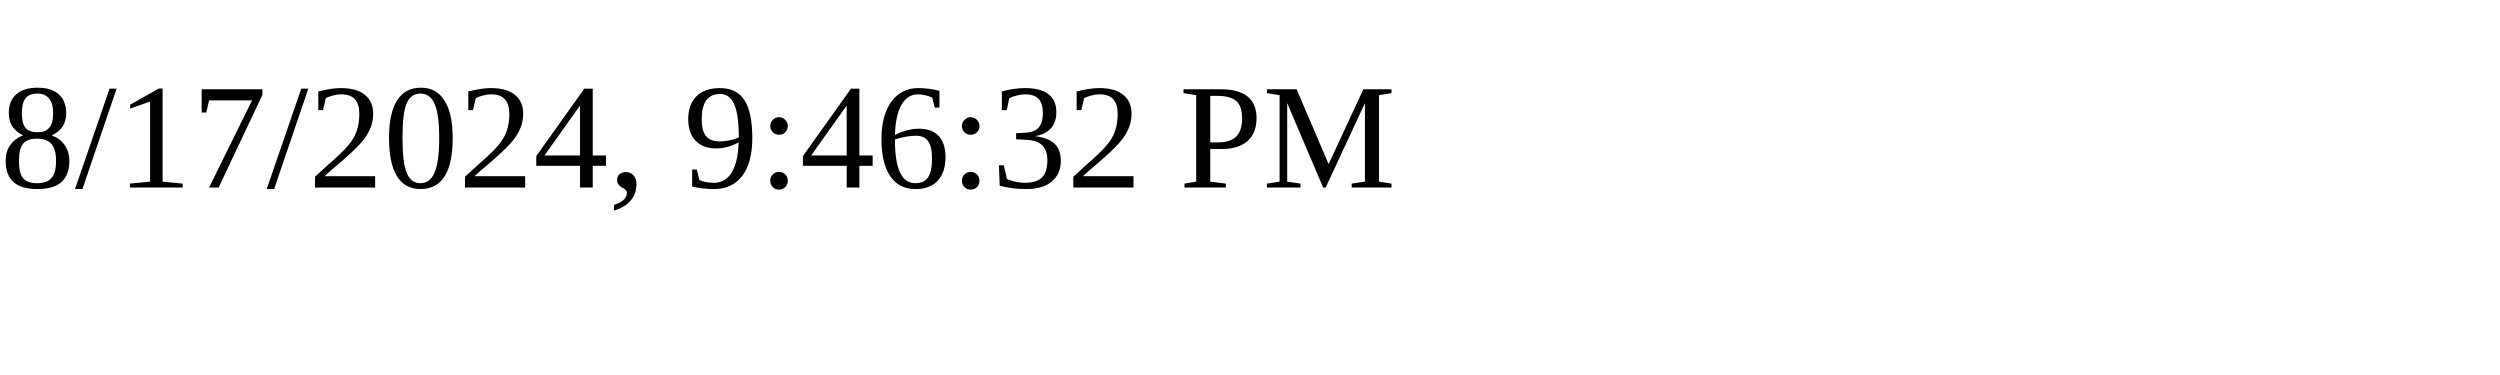
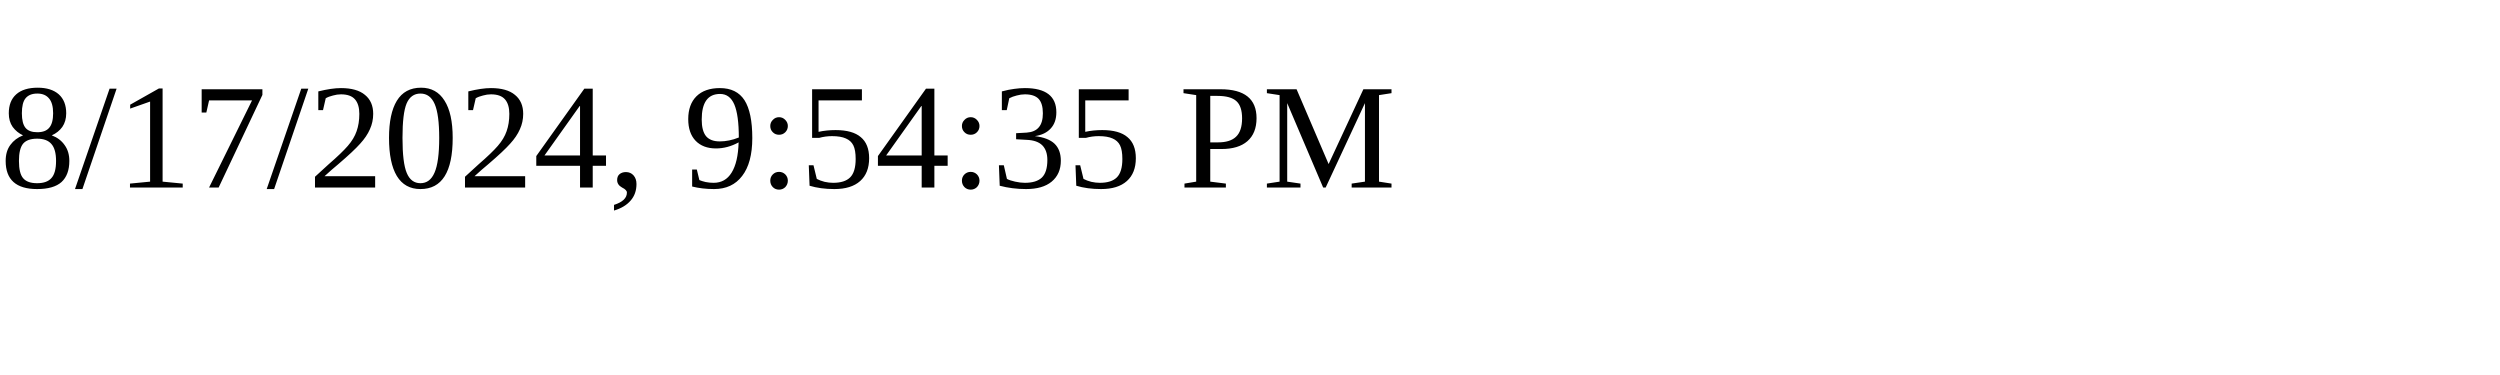
<svg xmlns="http://www.w3.org/2000/svg" height="30" width="200">
-   <text x="0" y="15">8/17/2024, 9:46:32 PM</text>
+   <text x="0" y="15">8/17/2024, 9:54:35 PM</text>
</svg>
